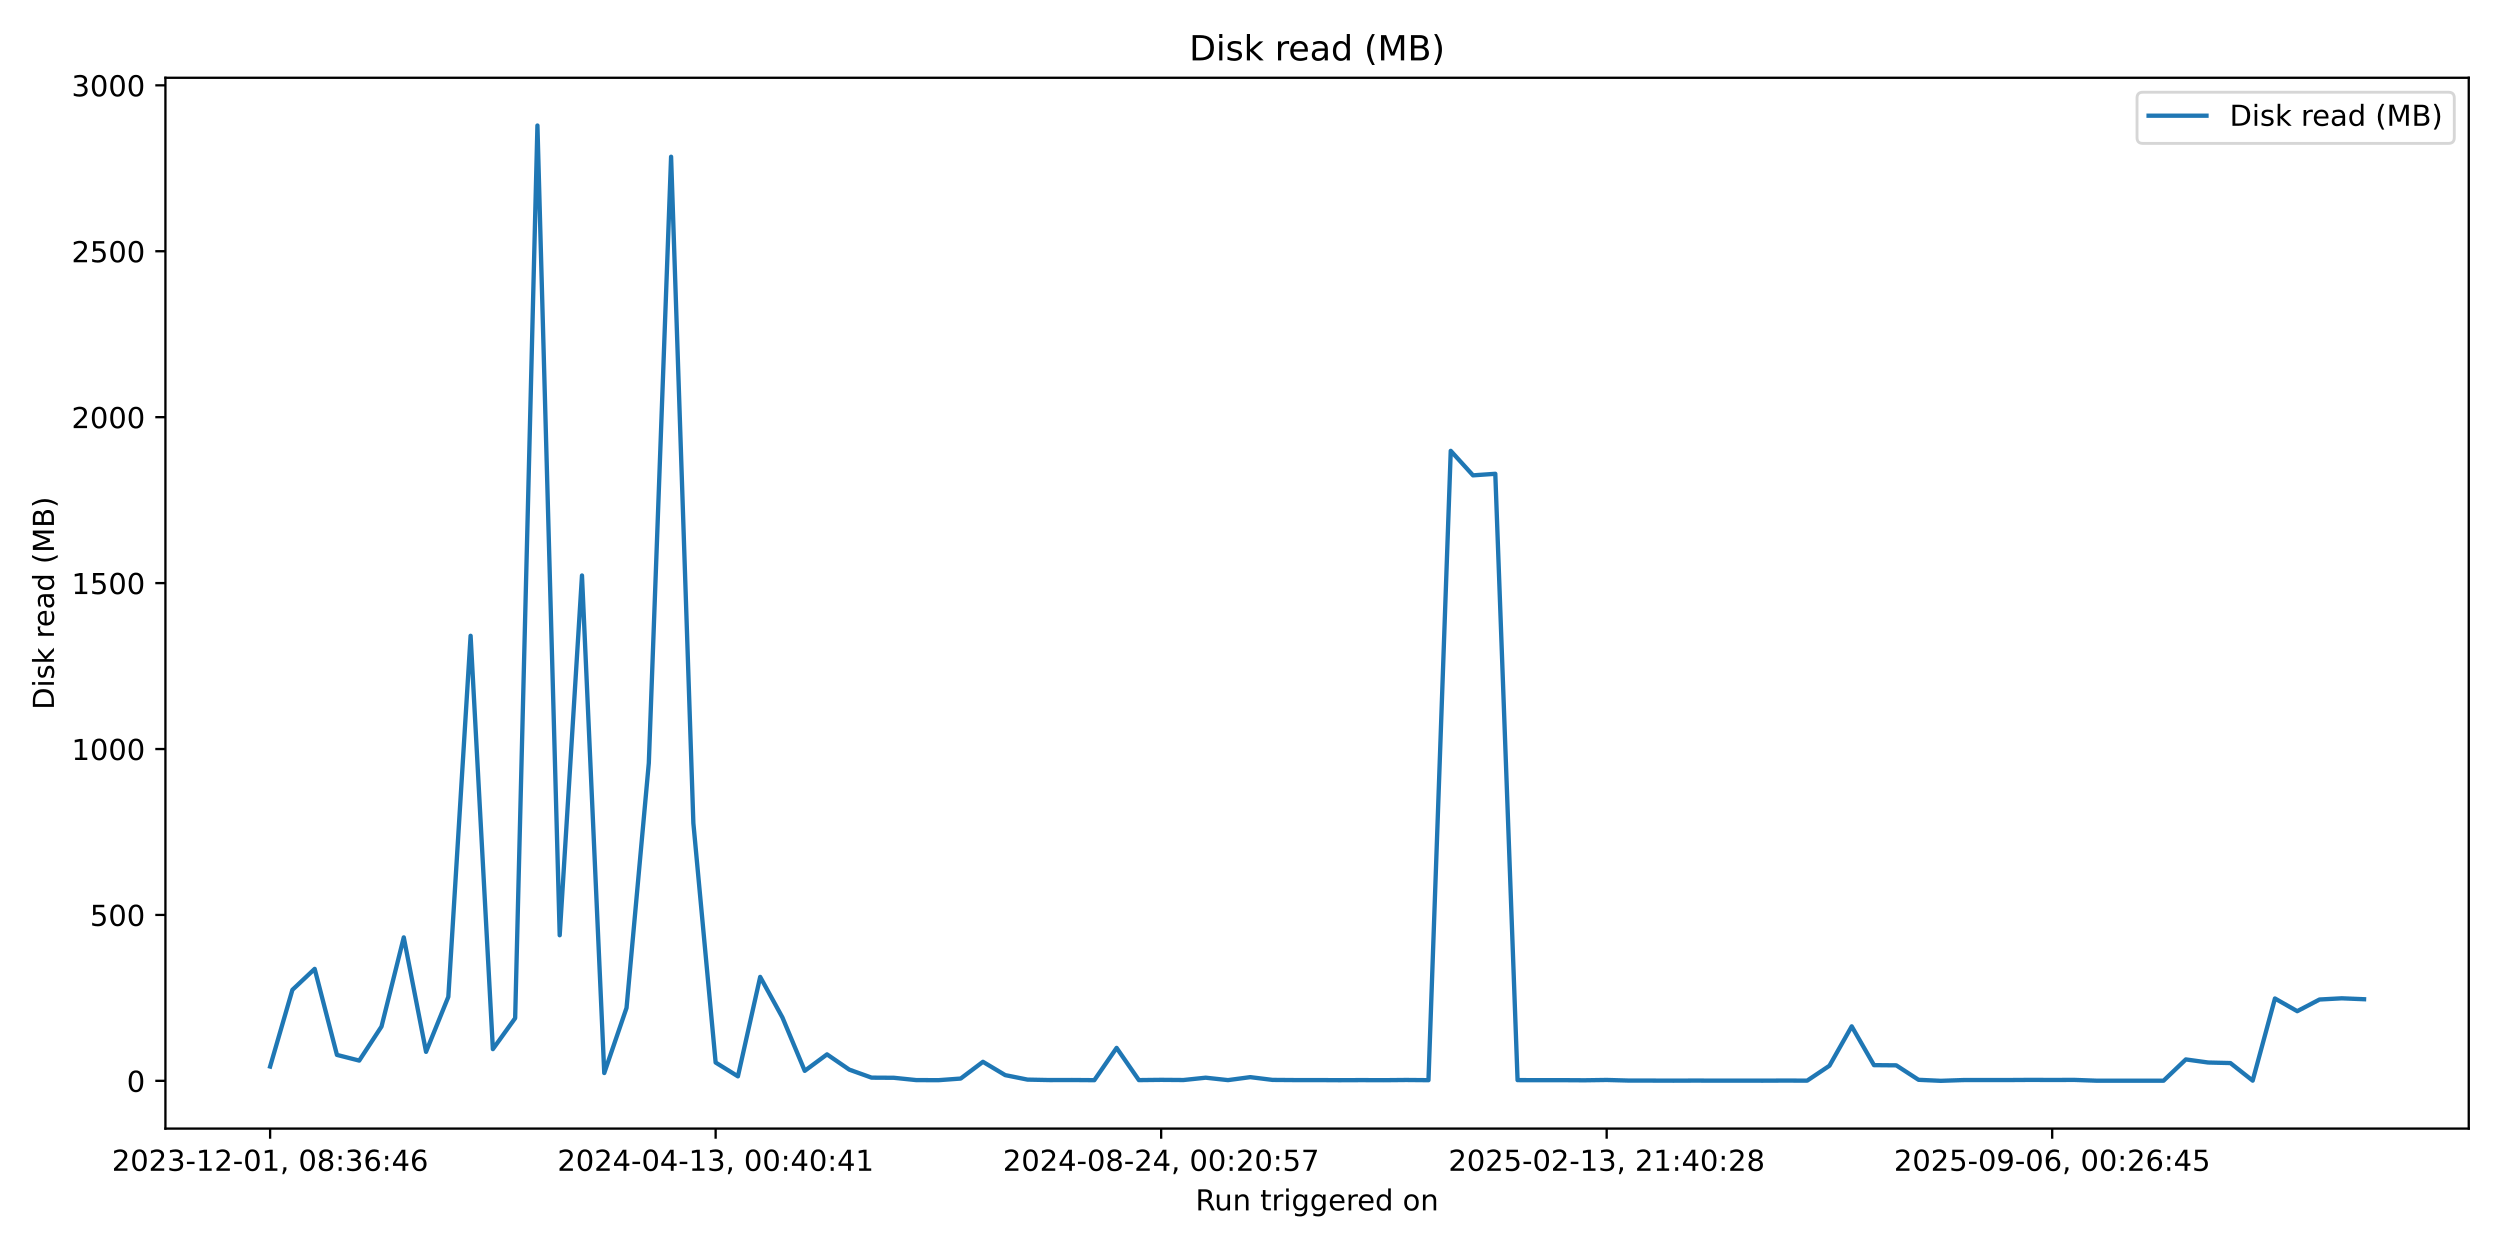
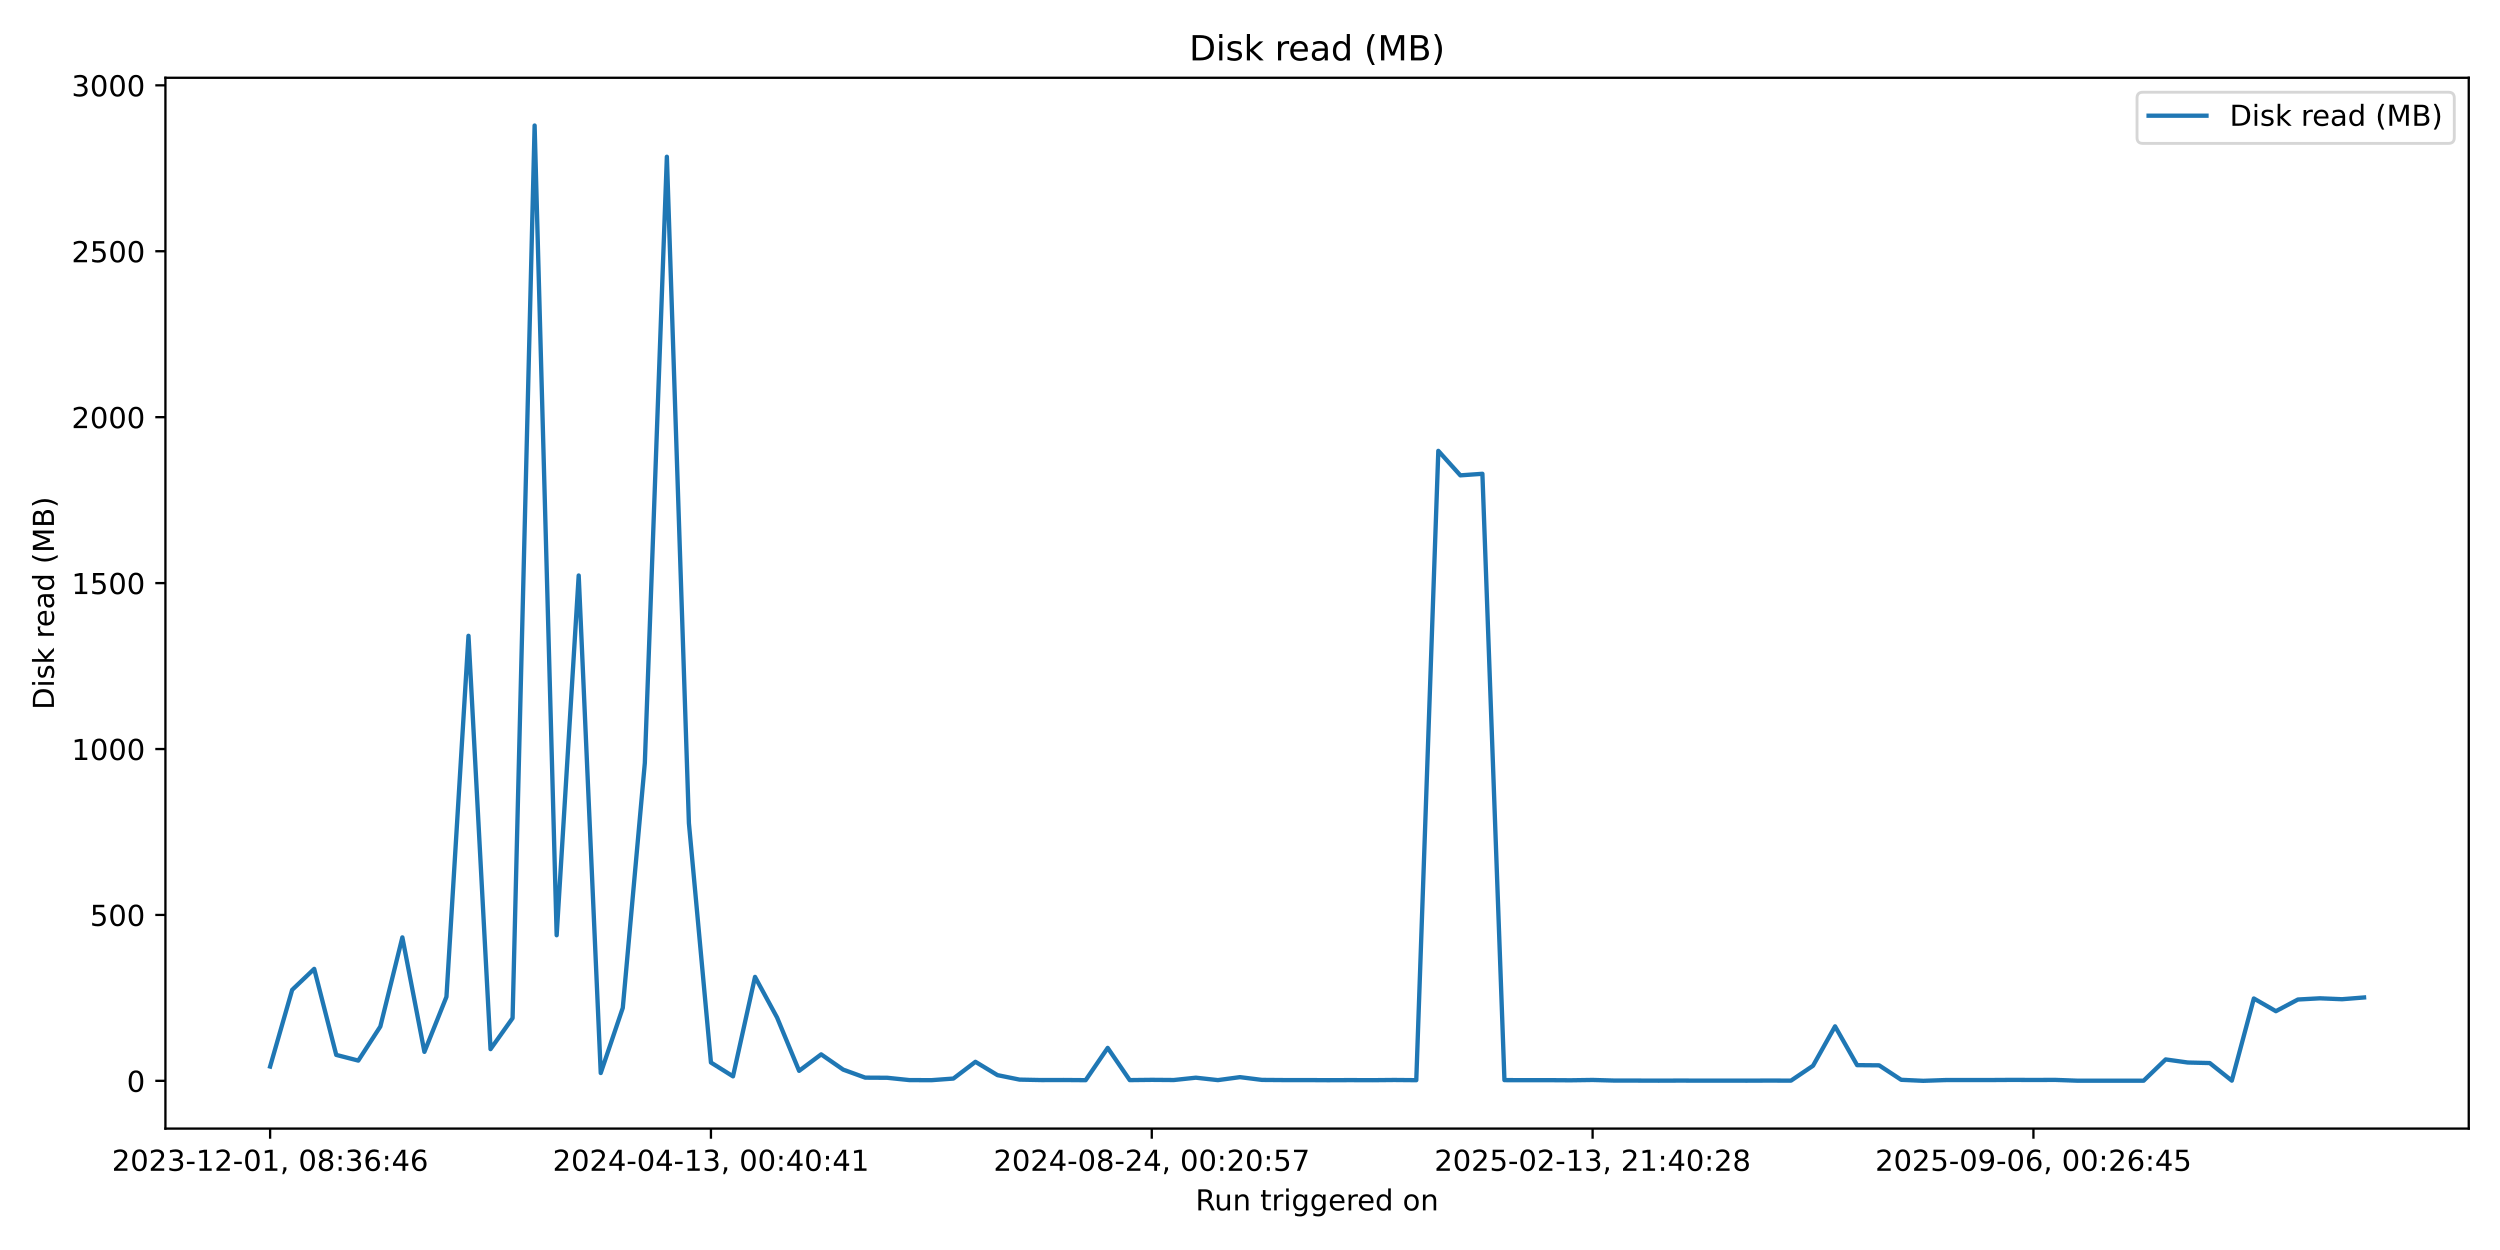
<svg xmlns="http://www.w3.org/2000/svg" xmlns:xlink="http://www.w3.org/1999/xlink" width="864pt" height="432pt" viewBox="0 0 864 432" version="1.1">
  <defs>
    <style type="text/css">*{stroke-linejoin: round; stroke-linecap: butt}</style>
  </defs>
  <g id="figure_1">
    <g id="patch_1">
      <path d="M 0 432  L 864 432  L 864 0  L 0 0  z " style="fill: #ffffff" />
    </g>
    <g id="axes_1">
      <g id="patch_2">
        <path d="M 57.17 390.04  L 853.2 390.04  L 853.2 26.88  L 57.17 26.88  z " style="fill: #ffffff" />
      </g>
      <g id="matplotlib.axis_1">
        <g id="xtick_1">
          <g id="line2d_1">
            <defs>
-               <path id="mbb37e08640" d="M 0 0  L 0 3.5  " style="stroke: #000000; stroke-width: 0.8" />
+               <path id="m552ee54460" d="M 0 0  L 0 3.5  " style="stroke: #000000; stroke-width: 0.8" />
            </defs>
            <g>
-               <use xlink:href="#mbb37e08640" x="93.353" y="390.04" style="stroke: #000000; stroke-width: 0.8" />
+               <use xlink:href="#m552ee54460" x="93.353" y="390.04" style="stroke: #000000; stroke-width: 0.8" />
            </g>
          </g>
          <g id="text_1">
            <g transform="translate(38.66099 404.6384) scale(0.1 -0.1)">
              <defs>
                <path id="DejaVuSans-32" d="M 1228 531  L 3431 531  L 3431 0  L 469 0  L 469 531  Q 828 903 1448 1529  Q 2069 2156 2228 2338  Q 2531 2678 2651 2914  Q 2772 3150 2772 3378  Q 2772 3750 2511 3984  Q 2250 4219 1831 4219  Q 1534 4219 1204 4116  Q 875 4013 500 3803  L 500 4441  Q 881 4594 1212 4672  Q 1544 4750 1819 4750  Q 2544 4750 2975 4387  Q 3406 4025 3406 3419  Q 3406 3131 3298 2873  Q 3191 2616 2906 2266  Q 2828 2175 2409 1742  Q 1991 1309 1228 531  z " transform="scale(0.015625)" />
                <path id="DejaVuSans-30" d="M 2034 4250  Q 1547 4250 1301 3770  Q 1056 3291 1056 2328  Q 1056 1369 1301 889  Q 1547 409 2034 409  Q 2525 409 2770 889  Q 3016 1369 3016 2328  Q 3016 3291 2770 3770  Q 2525 4250 2034 4250  z M 2034 4750  Q 2819 4750 3233 4129  Q 3647 3509 3647 2328  Q 3647 1150 3233 529  Q 2819 -91 2034 -91  Q 1250 -91 836 529  Q 422 1150 422 2328  Q 422 3509 836 4129  Q 1250 4750 2034 4750  z " transform="scale(0.015625)" />
                <path id="DejaVuSans-33" d="M 2597 2516  Q 3050 2419 3304 2112  Q 3559 1806 3559 1356  Q 3559 666 3084 287  Q 2609 -91 1734 -91  Q 1441 -91 1130 -33  Q 819 25 488 141  L 488 750  Q 750 597 1062 519  Q 1375 441 1716 441  Q 2309 441 2620 675  Q 2931 909 2931 1356  Q 2931 1769 2642 2001  Q 2353 2234 1838 2234  L 1294 2234  L 1294 2753  L 1863 2753  Q 2328 2753 2575 2939  Q 2822 3125 2822 3475  Q 2822 3834 2567 4026  Q 2313 4219 1838 4219  Q 1578 4219 1281 4162  Q 984 4106 628 3988  L 628 4550  Q 988 4650 1302 4700  Q 1616 4750 1894 4750  Q 2613 4750 3031 4423  Q 3450 4097 3450 3541  Q 3450 3153 3228 2886  Q 3006 2619 2597 2516  z " transform="scale(0.015625)" />
                <path id="DejaVuSans-2d" d="M 313 2009  L 1997 2009  L 1997 1497  L 313 1497  L 313 2009  z " transform="scale(0.015625)" />
                <path id="DejaVuSans-31" d="M 794 531  L 1825 531  L 1825 4091  L 703 3866  L 703 4441  L 1819 4666  L 2450 4666  L 2450 531  L 3481 531  L 3481 0  L 794 0  L 794 531  z " transform="scale(0.015625)" />
                <path id="DejaVuSans-2c" d="M 750 794  L 1409 794  L 1409 256  L 897 -744  L 494 -744  L 750 256  L 750 794  z " transform="scale(0.015625)" />
                <path id="DejaVuSans-20" transform="scale(0.015625)" />
                <path id="DejaVuSans-38" d="M 2034 2216  Q 1584 2216 1326 1975  Q 1069 1734 1069 1313  Q 1069 891 1326 650  Q 1584 409 2034 409  Q 2484 409 2743 651  Q 3003 894 3003 1313  Q 3003 1734 2745 1975  Q 2488 2216 2034 2216  z M 1403 2484  Q 997 2584 770 2862  Q 544 3141 544 3541  Q 544 4100 942 4425  Q 1341 4750 2034 4750  Q 2731 4750 3128 4425  Q 3525 4100 3525 3541  Q 3525 3141 3298 2862  Q 3072 2584 2669 2484  Q 3125 2378 3379 2068  Q 3634 1759 3634 1313  Q 3634 634 3220 271  Q 2806 -91 2034 -91  Q 1263 -91 848 271  Q 434 634 434 1313  Q 434 1759 690 2068  Q 947 2378 1403 2484  z M 1172 3481  Q 1172 3119 1398 2916  Q 1625 2713 2034 2713  Q 2441 2713 2670 2916  Q 2900 3119 2900 3481  Q 2900 3844 2670 4047  Q 2441 4250 2034 4250  Q 1625 4250 1398 4047  Q 1172 3844 1172 3481  z " transform="scale(0.015625)" />
                <path id="DejaVuSans-3a" d="M 750 794  L 1409 794  L 1409 0  L 750 0  L 750 794  z M 750 3309  L 1409 3309  L 1409 2516  L 750 2516  L 750 3309  z " transform="scale(0.015625)" />
                <path id="DejaVuSans-36" d="M 2113 2584  Q 1688 2584 1439 2293  Q 1191 2003 1191 1497  Q 1191 994 1439 701  Q 1688 409 2113 409  Q 2538 409 2786 701  Q 3034 994 3034 1497  Q 3034 2003 2786 2293  Q 2538 2584 2113 2584  z M 3366 4563  L 3366 3988  Q 3128 4100 2886 4159  Q 2644 4219 2406 4219  Q 1781 4219 1451 3797  Q 1122 3375 1075 2522  Q 1259 2794 1537 2939  Q 1816 3084 2150 3084  Q 2853 3084 3261 2657  Q 3669 2231 3669 1497  Q 3669 778 3244 343  Q 2819 -91 2113 -91  Q 1303 -91 875 529  Q 447 1150 447 2328  Q 447 3434 972 4092  Q 1497 4750 2381 4750  Q 2619 4750 2861 4703  Q 3103 4656 3366 4563  z " transform="scale(0.015625)" />
                <path id="DejaVuSans-34" d="M 2419 4116  L 825 1625  L 2419 1625  L 2419 4116  z M 2253 4666  L 3047 4666  L 3047 1625  L 3713 1625  L 3713 1100  L 3047 1100  L 3047 0  L 2419 0  L 2419 1100  L 313 1100  L 313 1709  L 2253 4666  z " transform="scale(0.015625)" />
              </defs>
              <use xlink:href="#DejaVuSans-32" />
              <use xlink:href="#DejaVuSans-30" transform="translate(63.62305 0)" />
              <use xlink:href="#DejaVuSans-32" transform="translate(127.2461 0)" />
              <use xlink:href="#DejaVuSans-33" transform="translate(190.8691 0)" />
              <use xlink:href="#DejaVuSans-2d" transform="translate(254.4922 0)" />
              <use xlink:href="#DejaVuSans-31" transform="translate(290.5762 0)" />
              <use xlink:href="#DejaVuSans-32" transform="translate(354.1992 0)" />
              <use xlink:href="#DejaVuSans-2d" transform="translate(417.8223 0)" />
              <use xlink:href="#DejaVuSans-30" transform="translate(453.9062 0)" />
              <use xlink:href="#DejaVuSans-31" transform="translate(517.5293 0)" />
              <use xlink:href="#DejaVuSans-2c" transform="translate(581.1523 0)" />
              <use xlink:href="#DejaVuSans-20" transform="translate(612.9395 0)" />
              <use xlink:href="#DejaVuSans-30" transform="translate(644.7266 0)" />
              <use xlink:href="#DejaVuSans-38" transform="translate(708.3496 0)" />
              <use xlink:href="#DejaVuSans-3a" transform="translate(771.9727 0)" />
              <use xlink:href="#DejaVuSans-33" transform="translate(805.6641 0)" />
              <use xlink:href="#DejaVuSans-36" transform="translate(869.2871 0)" />
              <use xlink:href="#DejaVuSans-3a" transform="translate(932.9102 0)" />
              <use xlink:href="#DejaVuSans-34" transform="translate(966.6016 0)" />
              <use xlink:href="#DejaVuSans-36" transform="translate(1030.225 0)" />
            </g>
          </g>
        </g>
        <g id="xtick_2">
          <g id="line2d_2">
            <g>
-               <use xlink:href="#mbb37e08640" x="247.324" y="390.04" style="stroke: #000000; stroke-width: 0.8" />
+               <use xlink:href="#m552ee54460" x="245.703" y="390.04" style="stroke: #000000; stroke-width: 0.8" />
            </g>
          </g>
          <g id="text_2">
-             <g transform="translate(192.632 404.6384) scale(0.1 -0.1)">
+             <g transform="translate(191.0112 404.6384) scale(0.1 -0.1)">
              <use xlink:href="#DejaVuSans-32" />
              <use xlink:href="#DejaVuSans-30" transform="translate(63.62305 0)" />
              <use xlink:href="#DejaVuSans-32" transform="translate(127.2461 0)" />
              <use xlink:href="#DejaVuSans-34" transform="translate(190.8691 0)" />
              <use xlink:href="#DejaVuSans-2d" transform="translate(254.4922 0)" />
              <use xlink:href="#DejaVuSans-30" transform="translate(290.5762 0)" />
              <use xlink:href="#DejaVuSans-34" transform="translate(354.1992 0)" />
              <use xlink:href="#DejaVuSans-2d" transform="translate(417.8223 0)" />
              <use xlink:href="#DejaVuSans-31" transform="translate(453.9062 0)" />
              <use xlink:href="#DejaVuSans-33" transform="translate(517.5293 0)" />
              <use xlink:href="#DejaVuSans-2c" transform="translate(581.1523 0)" />
              <use xlink:href="#DejaVuSans-20" transform="translate(612.9395 0)" />
              <use xlink:href="#DejaVuSans-30" transform="translate(644.7266 0)" />
              <use xlink:href="#DejaVuSans-30" transform="translate(708.3496 0)" />
              <use xlink:href="#DejaVuSans-3a" transform="translate(771.9727 0)" />
              <use xlink:href="#DejaVuSans-34" transform="translate(805.6641 0)" />
              <use xlink:href="#DejaVuSans-30" transform="translate(869.2871 0)" />
              <use xlink:href="#DejaVuSans-3a" transform="translate(932.9102 0)" />
              <use xlink:href="#DejaVuSans-34" transform="translate(966.6016 0)" />
              <use xlink:href="#DejaVuSans-31" transform="translate(1030.225 0)" />
            </g>
          </g>
        </g>
        <g id="xtick_3">
          <g id="line2d_3">
            <g>
-               <use xlink:href="#mbb37e08640" x="401.295" y="390.04" style="stroke: #000000; stroke-width: 0.8" />
+               <use xlink:href="#m552ee54460" x="398.054" y="390.04" style="stroke: #000000; stroke-width: 0.8" />
            </g>
          </g>
          <g id="text_3">
-             <g transform="translate(346.603 404.6384) scale(0.1 -0.1)">
+             <g transform="translate(343.3615 404.6384) scale(0.1 -0.1)">
              <defs>
                <path id="DejaVuSans-35" d="M 691 4666  L 3169 4666  L 3169 4134  L 1269 4134  L 1269 2991  Q 1406 3038 1543 3061  Q 1681 3084 1819 3084  Q 2600 3084 3056 2656  Q 3513 2228 3513 1497  Q 3513 744 3044 326  Q 2575 -91 1722 -91  Q 1428 -91 1123 -41  Q 819 9 494 109  L 494 744  Q 775 591 1075 516  Q 1375 441 1709 441  Q 2250 441 2565 725  Q 2881 1009 2881 1497  Q 2881 1984 2565 2268  Q 2250 2553 1709 2553  Q 1456 2553 1204 2497  Q 953 2441 691 2322  L 691 4666  z " transform="scale(0.015625)" />
                <path id="DejaVuSans-37" d="M 525 4666  L 3525 4666  L 3525 4397  L 1831 0  L 1172 0  L 2766 4134  L 525 4134  L 525 4666  z " transform="scale(0.015625)" />
              </defs>
              <use xlink:href="#DejaVuSans-32" />
              <use xlink:href="#DejaVuSans-30" transform="translate(63.62305 0)" />
              <use xlink:href="#DejaVuSans-32" transform="translate(127.2461 0)" />
              <use xlink:href="#DejaVuSans-34" transform="translate(190.8691 0)" />
              <use xlink:href="#DejaVuSans-2d" transform="translate(254.4922 0)" />
              <use xlink:href="#DejaVuSans-30" transform="translate(290.5762 0)" />
              <use xlink:href="#DejaVuSans-38" transform="translate(354.1992 0)" />
              <use xlink:href="#DejaVuSans-2d" transform="translate(417.8223 0)" />
              <use xlink:href="#DejaVuSans-32" transform="translate(453.9062 0)" />
              <use xlink:href="#DejaVuSans-34" transform="translate(517.5293 0)" />
              <use xlink:href="#DejaVuSans-2c" transform="translate(581.1523 0)" />
              <use xlink:href="#DejaVuSans-20" transform="translate(612.9395 0)" />
              <use xlink:href="#DejaVuSans-30" transform="translate(644.7266 0)" />
              <use xlink:href="#DejaVuSans-30" transform="translate(708.3496 0)" />
              <use xlink:href="#DejaVuSans-3a" transform="translate(771.9727 0)" />
              <use xlink:href="#DejaVuSans-32" transform="translate(805.6641 0)" />
              <use xlink:href="#DejaVuSans-30" transform="translate(869.2871 0)" />
              <use xlink:href="#DejaVuSans-3a" transform="translate(932.9102 0)" />
              <use xlink:href="#DejaVuSans-35" transform="translate(966.6016 0)" />
              <use xlink:href="#DejaVuSans-37" transform="translate(1030.225 0)" />
            </g>
          </g>
        </g>
        <g id="xtick_4">
          <g id="line2d_4">
            <g>
-               <use xlink:href="#mbb37e08640" x="555.266" y="390.04" style="stroke: #000000; stroke-width: 0.8" />
+               <use xlink:href="#m552ee54460" x="550.404" y="390.04" style="stroke: #000000; stroke-width: 0.8" />
            </g>
          </g>
          <g id="text_4">
-             <g transform="translate(500.574 404.6384) scale(0.1 -0.1)">
+             <g transform="translate(495.7117 404.6384) scale(0.1 -0.1)">
              <use xlink:href="#DejaVuSans-32" />
              <use xlink:href="#DejaVuSans-30" transform="translate(63.62305 0)" />
              <use xlink:href="#DejaVuSans-32" transform="translate(127.2461 0)" />
              <use xlink:href="#DejaVuSans-35" transform="translate(190.8691 0)" />
              <use xlink:href="#DejaVuSans-2d" transform="translate(254.4922 0)" />
              <use xlink:href="#DejaVuSans-30" transform="translate(290.5762 0)" />
              <use xlink:href="#DejaVuSans-32" transform="translate(354.1992 0)" />
              <use xlink:href="#DejaVuSans-2d" transform="translate(417.8223 0)" />
              <use xlink:href="#DejaVuSans-31" transform="translate(453.9062 0)" />
              <use xlink:href="#DejaVuSans-33" transform="translate(517.5293 0)" />
              <use xlink:href="#DejaVuSans-2c" transform="translate(581.1523 0)" />
              <use xlink:href="#DejaVuSans-20" transform="translate(612.9395 0)" />
              <use xlink:href="#DejaVuSans-32" transform="translate(644.7266 0)" />
              <use xlink:href="#DejaVuSans-31" transform="translate(708.3496 0)" />
              <use xlink:href="#DejaVuSans-3a" transform="translate(771.9727 0)" />
              <use xlink:href="#DejaVuSans-34" transform="translate(805.6641 0)" />
              <use xlink:href="#DejaVuSans-30" transform="translate(869.2871 0)" />
              <use xlink:href="#DejaVuSans-3a" transform="translate(932.9102 0)" />
              <use xlink:href="#DejaVuSans-32" transform="translate(966.6016 0)" />
              <use xlink:href="#DejaVuSans-38" transform="translate(1030.225 0)" />
            </g>
          </g>
        </g>
        <g id="xtick_5">
          <g id="line2d_5">
            <g>
-               <use xlink:href="#mbb37e08640" x="709.237" y="390.04" style="stroke: #000000; stroke-width: 0.8" />
+               <use xlink:href="#m552ee54460" x="702.754" y="390.04" style="stroke: #000000; stroke-width: 0.8" />
            </g>
          </g>
          <g id="text_5">
-             <g transform="translate(654.5449 404.6384) scale(0.1 -0.1)">
+             <g transform="translate(648.062 404.6384) scale(0.1 -0.1)">
              <defs>
                <path id="DejaVuSans-39" d="M 703 97  L 703 672  Q 941 559 1184 500  Q 1428 441 1663 441  Q 2288 441 2617 861  Q 2947 1281 2994 2138  Q 2813 1869 2534 1725  Q 2256 1581 1919 1581  Q 1219 1581 811 2004  Q 403 2428 403 3163  Q 403 3881 828 4315  Q 1253 4750 1959 4750  Q 2769 4750 3195 4129  Q 3622 3509 3622 2328  Q 3622 1225 3098 567  Q 2575 -91 1691 -91  Q 1453 -91 1209 -44  Q 966 3 703 97  z M 1959 2075  Q 2384 2075 2632 2365  Q 2881 2656 2881 3163  Q 2881 3666 2632 3958  Q 2384 4250 1959 4250  Q 1534 4250 1286 3958  Q 1038 3666 1038 3163  Q 1038 2656 1286 2365  Q 1534 2075 1959 2075  z " transform="scale(0.015625)" />
              </defs>
              <use xlink:href="#DejaVuSans-32" />
              <use xlink:href="#DejaVuSans-30" transform="translate(63.62305 0)" />
              <use xlink:href="#DejaVuSans-32" transform="translate(127.2461 0)" />
              <use xlink:href="#DejaVuSans-35" transform="translate(190.8691 0)" />
              <use xlink:href="#DejaVuSans-2d" transform="translate(254.4922 0)" />
              <use xlink:href="#DejaVuSans-30" transform="translate(290.5762 0)" />
              <use xlink:href="#DejaVuSans-39" transform="translate(354.1992 0)" />
              <use xlink:href="#DejaVuSans-2d" transform="translate(417.8223 0)" />
              <use xlink:href="#DejaVuSans-30" transform="translate(453.9062 0)" />
              <use xlink:href="#DejaVuSans-36" transform="translate(517.5293 0)" />
              <use xlink:href="#DejaVuSans-2c" transform="translate(581.1523 0)" />
              <use xlink:href="#DejaVuSans-20" transform="translate(612.9395 0)" />
              <use xlink:href="#DejaVuSans-30" transform="translate(644.7266 0)" />
              <use xlink:href="#DejaVuSans-30" transform="translate(708.3496 0)" />
              <use xlink:href="#DejaVuSans-3a" transform="translate(771.9727 0)" />
              <use xlink:href="#DejaVuSans-32" transform="translate(805.6641 0)" />
              <use xlink:href="#DejaVuSans-36" transform="translate(869.2871 0)" />
              <use xlink:href="#DejaVuSans-3a" transform="translate(932.9102 0)" />
              <use xlink:href="#DejaVuSans-34" transform="translate(966.6016 0)" />
              <use xlink:href="#DejaVuSans-35" transform="translate(1030.225 0)" />
            </g>
          </g>
        </g>
        <g id="text_6">
          <g transform="translate(413.1686 418.3166) scale(0.1 -0.1)">
            <defs>
              <path id="DejaVuSans-52" d="M 2841 2188  Q 3044 2119 3236 1894  Q 3428 1669 3622 1275  L 4263 0  L 3584 0  L 2988 1197  Q 2756 1666 2539 1819  Q 2322 1972 1947 1972  L 1259 1972  L 1259 0  L 628 0  L 628 4666  L 2053 4666  Q 2853 4666 3247 4331  Q 3641 3997 3641 3322  Q 3641 2881 3436 2590  Q 3231 2300 2841 2188  z M 1259 4147  L 1259 2491  L 2053 2491  Q 2509 2491 2742 2702  Q 2975 2913 2975 3322  Q 2975 3731 2742 3939  Q 2509 4147 2053 4147  L 1259 4147  z " transform="scale(0.015625)" />
              <path id="DejaVuSans-75" d="M 544 1381  L 544 3500  L 1119 3500  L 1119 1403  Q 1119 906 1312 657  Q 1506 409 1894 409  Q 2359 409 2629 706  Q 2900 1003 2900 1516  L 2900 3500  L 3475 3500  L 3475 0  L 2900 0  L 2900 538  Q 2691 219 2414 64  Q 2138 -91 1772 -91  Q 1169 -91 856 284  Q 544 659 544 1381  z M 1991 3584  L 1991 3584  z " transform="scale(0.015625)" />
              <path id="DejaVuSans-6e" d="M 3513 2113  L 3513 0  L 2938 0  L 2938 2094  Q 2938 2591 2744 2837  Q 2550 3084 2163 3084  Q 1697 3084 1428 2787  Q 1159 2491 1159 1978  L 1159 0  L 581 0  L 581 3500  L 1159 3500  L 1159 2956  Q 1366 3272 1645 3428  Q 1925 3584 2291 3584  Q 2894 3584 3203 3211  Q 3513 2838 3513 2113  z " transform="scale(0.015625)" />
              <path id="DejaVuSans-74" d="M 1172 4494  L 1172 3500  L 2356 3500  L 2356 3053  L 1172 3053  L 1172 1153  Q 1172 725 1289 603  Q 1406 481 1766 481  L 2356 481  L 2356 0  L 1766 0  Q 1100 0 847 248  Q 594 497 594 1153  L 594 3053  L 172 3053  L 172 3500  L 594 3500  L 594 4494  L 1172 4494  z " transform="scale(0.015625)" />
              <path id="DejaVuSans-72" d="M 2631 2963  Q 2534 3019 2420 3045  Q 2306 3072 2169 3072  Q 1681 3072 1420 2755  Q 1159 2438 1159 1844  L 1159 0  L 581 0  L 581 3500  L 1159 3500  L 1159 2956  Q 1341 3275 1631 3429  Q 1922 3584 2338 3584  Q 2397 3584 2469 3576  Q 2541 3569 2628 3553  L 2631 2963  z " transform="scale(0.015625)" />
              <path id="DejaVuSans-69" d="M 603 3500  L 1178 3500  L 1178 0  L 603 0  L 603 3500  z M 603 4863  L 1178 4863  L 1178 4134  L 603 4134  L 603 4863  z " transform="scale(0.015625)" />
              <path id="DejaVuSans-67" d="M 2906 1791  Q 2906 2416 2648 2759  Q 2391 3103 1925 3103  Q 1463 3103 1205 2759  Q 947 2416 947 1791  Q 947 1169 1205 825  Q 1463 481 1925 481  Q 2391 481 2648 825  Q 2906 1169 2906 1791  z M 3481 434  Q 3481 -459 3084 -895  Q 2688 -1331 1869 -1331  Q 1566 -1331 1297 -1286  Q 1028 -1241 775 -1147  L 775 -588  Q 1028 -725 1275 -790  Q 1522 -856 1778 -856  Q 2344 -856 2625 -561  Q 2906 -266 2906 331  L 2906 616  Q 2728 306 2450 153  Q 2172 0 1784 0  Q 1141 0 747 490  Q 353 981 353 1791  Q 353 2603 747 3093  Q 1141 3584 1784 3584  Q 2172 3584 2450 3431  Q 2728 3278 2906 2969  L 2906 3500  L 3481 3500  L 3481 434  z " transform="scale(0.015625)" />
              <path id="DejaVuSans-65" d="M 3597 1894  L 3597 1613  L 953 1613  Q 991 1019 1311 708  Q 1631 397 2203 397  Q 2534 397 2845 478  Q 3156 559 3463 722  L 3463 178  Q 3153 47 2828 -22  Q 2503 -91 2169 -91  Q 1331 -91 842 396  Q 353 884 353 1716  Q 353 2575 817 3079  Q 1281 3584 2069 3584  Q 2775 3584 3186 3129  Q 3597 2675 3597 1894  z M 3022 2063  Q 3016 2534 2758 2815  Q 2500 3097 2075 3097  Q 1594 3097 1305 2825  Q 1016 2553 972 2059  L 3022 2063  z " transform="scale(0.015625)" />
              <path id="DejaVuSans-64" d="M 2906 2969  L 2906 4863  L 3481 4863  L 3481 0  L 2906 0  L 2906 525  Q 2725 213 2448 61  Q 2172 -91 1784 -91  Q 1150 -91 751 415  Q 353 922 353 1747  Q 353 2572 751 3078  Q 1150 3584 1784 3584  Q 2172 3584 2448 3432  Q 2725 3281 2906 2969  z M 947 1747  Q 947 1113 1208 752  Q 1469 391 1925 391  Q 2381 391 2643 752  Q 2906 1113 2906 1747  Q 2906 2381 2643 2742  Q 2381 3103 1925 3103  Q 1469 3103 1208 2742  Q 947 2381 947 1747  z " transform="scale(0.015625)" />
              <path id="DejaVuSans-6f" d="M 1959 3097  Q 1497 3097 1228 2736  Q 959 2375 959 1747  Q 959 1119 1226 758  Q 1494 397 1959 397  Q 2419 397 2687 759  Q 2956 1122 2956 1747  Q 2956 2369 2687 2733  Q 2419 3097 1959 3097  z M 1959 3584  Q 2709 3584 3137 3096  Q 3566 2609 3566 1747  Q 3566 888 3137 398  Q 2709 -91 1959 -91  Q 1206 -91 779 398  Q 353 888 353 1747  Q 353 2609 779 3096  Q 1206 3584 1959 3584  z " transform="scale(0.015625)" />
            </defs>
            <use xlink:href="#DejaVuSans-52" />
            <use xlink:href="#DejaVuSans-75" transform="translate(64.98242 0)" />
            <use xlink:href="#DejaVuSans-6e" transform="translate(128.3613 0)" />
            <use xlink:href="#DejaVuSans-20" transform="translate(191.7402 0)" />
            <use xlink:href="#DejaVuSans-74" transform="translate(223.5273 0)" />
            <use xlink:href="#DejaVuSans-72" transform="translate(262.7363 0)" />
            <use xlink:href="#DejaVuSans-69" transform="translate(303.8496 0)" />
            <use xlink:href="#DejaVuSans-67" transform="translate(331.6328 0)" />
            <use xlink:href="#DejaVuSans-67" transform="translate(395.1094 0)" />
            <use xlink:href="#DejaVuSans-65" transform="translate(458.5859 0)" />
            <use xlink:href="#DejaVuSans-72" transform="translate(520.1094 0)" />
            <use xlink:href="#DejaVuSans-65" transform="translate(558.9727 0)" />
            <use xlink:href="#DejaVuSans-64" transform="translate(620.4961 0)" />
            <use xlink:href="#DejaVuSans-20" transform="translate(683.9727 0)" />
            <use xlink:href="#DejaVuSans-6f" transform="translate(715.7598 0)" />
            <use xlink:href="#DejaVuSans-6e" transform="translate(776.9414 0)" />
          </g>
        </g>
      </g>
      <g id="matplotlib.axis_2">
        <g id="ytick_1">
          <g id="line2d_6">
            <defs>
-               <path id="ma9ed2f0573" d="M 0 0  L -3.5 0  " style="stroke: #000000; stroke-width: 0.8" />
+               <path id="m35c05792ae" d="M 0 0  L -3.5 0  " style="stroke: #000000; stroke-width: 0.8" />
            </defs>
            <g>
-               <use xlink:href="#ma9ed2f0573" x="57.17" y="373.543" style="stroke: #000000; stroke-width: 0.8" />
+               <use xlink:href="#m35c05792ae" x="57.17" y="373.543" style="stroke: #000000; stroke-width: 0.8" />
            </g>
          </g>
          <g id="text_7">
            <g transform="translate(43.8075 377.3423) scale(0.1 -0.1)">
              <use xlink:href="#DejaVuSans-30" />
            </g>
          </g>
        </g>
        <g id="ytick_2">
          <g id="line2d_7">
            <g>
-               <use xlink:href="#ma9ed2f0573" x="57.17" y="316.201" style="stroke: #000000; stroke-width: 0.8" />
+               <use xlink:href="#m35c05792ae" x="57.17" y="316.201" style="stroke: #000000; stroke-width: 0.8" />
            </g>
          </g>
          <g id="text_8">
            <g transform="translate(31.0825 319.9998) scale(0.1 -0.1)">
              <use xlink:href="#DejaVuSans-35" />
              <use xlink:href="#DejaVuSans-30" transform="translate(63.62305 0)" />
              <use xlink:href="#DejaVuSans-30" transform="translate(127.2461 0)" />
            </g>
          </g>
        </g>
        <g id="ytick_3">
          <g id="line2d_8">
            <g>
-               <use xlink:href="#ma9ed2f0573" x="57.17" y="258.858" style="stroke: #000000; stroke-width: 0.8" />
+               <use xlink:href="#m35c05792ae" x="57.17" y="258.858" style="stroke: #000000; stroke-width: 0.8" />
            </g>
          </g>
          <g id="text_9">
            <g transform="translate(24.72 262.6573) scale(0.1 -0.1)">
              <use xlink:href="#DejaVuSans-31" />
              <use xlink:href="#DejaVuSans-30" transform="translate(63.62305 0)" />
              <use xlink:href="#DejaVuSans-30" transform="translate(127.2461 0)" />
              <use xlink:href="#DejaVuSans-30" transform="translate(190.8691 0)" />
            </g>
          </g>
        </g>
        <g id="ytick_4">
          <g id="line2d_9">
            <g>
-               <use xlink:href="#ma9ed2f0573" x="57.17" y="201.516" style="stroke: #000000; stroke-width: 0.8" />
+               <use xlink:href="#m35c05792ae" x="57.17" y="201.516" style="stroke: #000000; stroke-width: 0.8" />
            </g>
          </g>
          <g id="text_10">
            <g transform="translate(24.72 205.3148) scale(0.1 -0.1)">
              <use xlink:href="#DejaVuSans-31" />
              <use xlink:href="#DejaVuSans-35" transform="translate(63.62305 0)" />
              <use xlink:href="#DejaVuSans-30" transform="translate(127.2461 0)" />
              <use xlink:href="#DejaVuSans-30" transform="translate(190.8691 0)" />
            </g>
          </g>
        </g>
        <g id="ytick_5">
          <g id="line2d_10">
            <g>
-               <use xlink:href="#ma9ed2f0573" x="57.17" y="144.173" style="stroke: #000000; stroke-width: 0.8" />
+               <use xlink:href="#m35c05792ae" x="57.17" y="144.173" style="stroke: #000000; stroke-width: 0.8" />
            </g>
          </g>
          <g id="text_11">
            <g transform="translate(24.72 147.9723) scale(0.1 -0.1)">
              <use xlink:href="#DejaVuSans-32" />
              <use xlink:href="#DejaVuSans-30" transform="translate(63.62305 0)" />
              <use xlink:href="#DejaVuSans-30" transform="translate(127.2461 0)" />
              <use xlink:href="#DejaVuSans-30" transform="translate(190.8691 0)" />
            </g>
          </g>
        </g>
        <g id="ytick_6">
          <g id="line2d_11">
            <g>
-               <use xlink:href="#ma9ed2f0573" x="57.17" y="86.831" style="stroke: #000000; stroke-width: 0.8" />
+               <use xlink:href="#m35c05792ae" x="57.17" y="86.831" style="stroke: #000000; stroke-width: 0.8" />
            </g>
          </g>
          <g id="text_12">
            <g transform="translate(24.72 90.62985) scale(0.1 -0.1)">
              <use xlink:href="#DejaVuSans-32" />
              <use xlink:href="#DejaVuSans-35" transform="translate(63.62305 0)" />
              <use xlink:href="#DejaVuSans-30" transform="translate(127.2461 0)" />
              <use xlink:href="#DejaVuSans-30" transform="translate(190.8691 0)" />
            </g>
          </g>
        </g>
        <g id="ytick_7">
          <g id="line2d_12">
            <g>
-               <use xlink:href="#ma9ed2f0573" x="57.17" y="29.488" style="stroke: #000000; stroke-width: 0.8" />
+               <use xlink:href="#m35c05792ae" x="57.17" y="29.488" style="stroke: #000000; stroke-width: 0.8" />
            </g>
          </g>
          <g id="text_13">
            <g transform="translate(24.72 33.28736) scale(0.1 -0.1)">
              <use xlink:href="#DejaVuSans-33" />
              <use xlink:href="#DejaVuSans-30" transform="translate(63.62305 0)" />
              <use xlink:href="#DejaVuSans-30" transform="translate(127.2461 0)" />
              <use xlink:href="#DejaVuSans-30" transform="translate(190.8691 0)" />
            </g>
          </g>
        </g>
        <g id="text_14">
          <g transform="translate(18.64031 245.2811) rotate(-90) scale(0.1 -0.1)">
            <defs>
              <path id="DejaVuSans-44" d="M 1259 4147  L 1259 519  L 2022 519  Q 2988 519 3436 956  Q 3884 1394 3884 2338  Q 3884 3275 3436 3711  Q 2988 4147 2022 4147  L 1259 4147  z M 628 4666  L 1925 4666  Q 3281 4666 3915 4102  Q 4550 3538 4550 2338  Q 4550 1131 3912 565  Q 3275 0 1925 0  L 628 0  L 628 4666  z " transform="scale(0.015625)" />
              <path id="DejaVuSans-73" d="M 2834 3397  L 2834 2853  Q 2591 2978 2328 3040  Q 2066 3103 1784 3103  Q 1356 3103 1142 2972  Q 928 2841 928 2578  Q 928 2378 1081 2264  Q 1234 2150 1697 2047  L 1894 2003  Q 2506 1872 2764 1633  Q 3022 1394 3022 966  Q 3022 478 2636 193  Q 2250 -91 1575 -91  Q 1294 -91 989 -36  Q 684 19 347 128  L 347 722  Q 666 556 975 473  Q 1284 391 1588 391  Q 1994 391 2212 530  Q 2431 669 2431 922  Q 2431 1156 2273 1281  Q 2116 1406 1581 1522  L 1381 1569  Q 847 1681 609 1914  Q 372 2147 372 2553  Q 372 3047 722 3315  Q 1072 3584 1716 3584  Q 2034 3584 2315 3537  Q 2597 3491 2834 3397  z " transform="scale(0.015625)" />
              <path id="DejaVuSans-6b" d="M 581 4863  L 1159 4863  L 1159 1991  L 2875 3500  L 3609 3500  L 1753 1863  L 3688 0  L 2938 0  L 1159 1709  L 1159 0  L 581 0  L 581 4863  z " transform="scale(0.015625)" />
              <path id="DejaVuSans-61" d="M 2194 1759  Q 1497 1759 1228 1600  Q 959 1441 959 1056  Q 959 750 1161 570  Q 1363 391 1709 391  Q 2188 391 2477 730  Q 2766 1069 2766 1631  L 2766 1759  L 2194 1759  z M 3341 1997  L 3341 0  L 2766 0  L 2766 531  Q 2569 213 2275 61  Q 1981 -91 1556 -91  Q 1019 -91 701 211  Q 384 513 384 1019  Q 384 1609 779 1909  Q 1175 2209 1959 2209  L 2766 2209  L 2766 2266  Q 2766 2663 2505 2880  Q 2244 3097 1772 3097  Q 1472 3097 1187 3025  Q 903 2953 641 2809  L 641 3341  Q 956 3463 1253 3523  Q 1550 3584 1831 3584  Q 2591 3584 2966 3190  Q 3341 2797 3341 1997  z " transform="scale(0.015625)" />
              <path id="DejaVuSans-28" d="M 1984 4856  Q 1566 4138 1362 3434  Q 1159 2731 1159 2009  Q 1159 1288 1364 580  Q 1569 -128 1984 -844  L 1484 -844  Q 1016 -109 783 600  Q 550 1309 550 2009  Q 550 2706 781 3412  Q 1013 4119 1484 4856  L 1984 4856  z " transform="scale(0.015625)" />
              <path id="DejaVuSans-4d" d="M 628 4666  L 1569 4666  L 2759 1491  L 3956 4666  L 4897 4666  L 4897 0  L 4281 0  L 4281 4097  L 3078 897  L 2444 897  L 1241 4097  L 1241 0  L 628 0  L 628 4666  z " transform="scale(0.015625)" />
              <path id="DejaVuSans-42" d="M 1259 2228  L 1259 519  L 2272 519  Q 2781 519 3026 730  Q 3272 941 3272 1375  Q 3272 1813 3026 2020  Q 2781 2228 2272 2228  L 1259 2228  z M 1259 4147  L 1259 2741  L 2194 2741  Q 2656 2741 2882 2914  Q 3109 3088 3109 3444  Q 3109 3797 2882 3972  Q 2656 4147 2194 4147  L 1259 4147  z M 628 4666  L 2241 4666  Q 2963 4666 3353 4366  Q 3744 4066 3744 3513  Q 3744 3084 3544 2831  Q 3344 2578 2956 2516  Q 3422 2416 3680 2098  Q 3938 1781 3938 1306  Q 3938 681 3513 340  Q 3088 0 2303 0  L 628 0  L 628 4666  z " transform="scale(0.015625)" />
              <path id="DejaVuSans-29" d="M 513 4856  L 1013 4856  Q 1481 4119 1714 3412  Q 1947 2706 1947 2009  Q 1947 1309 1714 600  Q 1481 -109 1013 -844  L 513 -844  Q 928 -128 1133 580  Q 1338 1288 1338 2009  Q 1338 2731 1133 3434  Q 928 4138 513 4856  z " transform="scale(0.015625)" />
            </defs>
            <use xlink:href="#DejaVuSans-44" />
            <use xlink:href="#DejaVuSans-69" transform="translate(77.00195 0)" />
            <use xlink:href="#DejaVuSans-73" transform="translate(104.7852 0)" />
            <use xlink:href="#DejaVuSans-6b" transform="translate(156.8848 0)" />
            <use xlink:href="#DejaVuSans-20" transform="translate(214.7949 0)" />
            <use xlink:href="#DejaVuSans-72" transform="translate(246.582 0)" />
            <use xlink:href="#DejaVuSans-65" transform="translate(285.4453 0)" />
            <use xlink:href="#DejaVuSans-61" transform="translate(346.9688 0)" />
            <use xlink:href="#DejaVuSans-64" transform="translate(408.248 0)" />
            <use xlink:href="#DejaVuSans-20" transform="translate(471.7246 0)" />
            <use xlink:href="#DejaVuSans-28" transform="translate(503.5117 0)" />
            <use xlink:href="#DejaVuSans-4d" transform="translate(542.5254 0)" />
            <use xlink:href="#DejaVuSans-42" transform="translate(628.8047 0)" />
            <use xlink:href="#DejaVuSans-29" transform="translate(697.4082 0)" />
          </g>
        </g>
      </g>
      <g id="line2d_13">
-         <path d="M 93.353 368.596  L 101.052 342.091  L 108.75 334.848  L 116.449 364.574  L 124.147 366.537  L 131.846 354.768  L 139.544 323.963  L 147.243 363.515  L 154.942 344.497  L 162.64 219.738  L 170.339 362.573  L 178.037 351.874  L 185.736 43.387  L 193.434 323.213  L 201.133 198.897  L 208.831 370.832  L 216.53 348.321  L 224.229 263.707  L 231.927 54.175  L 239.626 284.479  L 247.324 367.208  L 255.023 371.985  L 262.721 337.622  L 270.42 351.666  L 278.118 370.079  L 285.817 364.39  L 293.515 369.667  L 301.214 372.433  L 308.913 372.482  L 316.611 373.277  L 324.31 373.313  L 332.008 372.748  L 339.707 366.962  L 347.405 371.564  L 355.104 373.112  L 362.802 373.272  L 370.501 373.25  L 378.2 373.309  L 385.898 362.159  L 393.597 373.285  L 401.295 373.195  L 408.994 373.258  L 416.692 372.45  L 424.391 373.288  L 432.089 372.261  L 439.788 373.216  L 447.486 373.276  L 455.185 373.273  L 462.884 373.318  L 470.582 373.287  L 478.281 373.315  L 485.979 373.241  L 493.678 373.31  L 501.376 155.82  L 509.075 164.281  L 516.773 163.743  L 524.472 373.291  L 532.17 373.303  L 539.869 373.302  L 547.568 373.351  L 555.266 373.235  L 562.965 373.446  L 570.663 373.452  L 578.362 373.477  L 586.06 373.447  L 593.759 373.476  L 601.457 373.464  L 609.156 373.477  L 616.855 373.444  L 624.553 373.47  L 632.252 368.321  L 639.95 354.707  L 647.649 368.11  L 655.347 368.183  L 663.046 373.18  L 670.744 373.533  L 678.443 373.27  L 686.141 373.258  L 693.84 373.262  L 701.539 373.213  L 709.237 373.236  L 716.936 373.215  L 724.634 373.491  L 732.333 373.492  L 740.031 373.482  L 747.73 373.482  L 755.428 366.138  L 763.127 367.203  L 770.826 367.393  L 778.524 373.463  L 786.223 345.082  L 793.921 349.465  L 801.62 345.433  L 809.318 345.014  L 817.017 345.331  " clip-path="url(#p7ef4afb560)" style="fill: none; stroke: #1f77b4; stroke-width: 1.5; stroke-linecap: square" />
+         <path d="M 93.353 368.596  L 100.971 342.091  L 108.588 334.848  L 116.206 364.574  L 123.823 366.537  L 131.441 354.768  L 139.058 323.963  L 146.676 363.515  L 154.293 344.497  L 161.911 219.738  L 169.528 362.573  L 177.146 351.874  L 184.763 43.387  L 192.381 323.213  L 199.998 198.897  L 207.616 370.832  L 215.233 348.321  L 222.851 263.707  L 230.468 54.175  L 238.086 284.479  L 245.703 367.208  L 253.321 371.985  L 260.938 337.622  L 268.556 351.666  L 276.173 370.079  L 283.791 364.39  L 291.408 369.667  L 299.026 372.433  L 306.644 372.482  L 314.261 373.277  L 321.879 373.313  L 329.496 372.748  L 337.114 366.962  L 344.731 371.564  L 352.349 373.112  L 359.966 373.272  L 367.584 373.25  L 375.201 373.309  L 382.819 362.159  L 390.436 373.285  L 398.054 373.195  L 405.671 373.258  L 413.289 372.45  L 420.906 373.288  L 428.524 372.261  L 436.141 373.216  L 443.759 373.276  L 451.376 373.273  L 458.994 373.318  L 466.611 373.287  L 474.229 373.315  L 481.846 373.241  L 489.464 373.31  L 497.081 155.82  L 504.699 164.281  L 512.316 163.743  L 519.934 373.291  L 527.551 373.303  L 535.169 373.302  L 542.786 373.351  L 550.404 373.235  L 558.021 373.446  L 565.639 373.452  L 573.256 373.477  L 580.874 373.447  L 588.491 373.476  L 596.109 373.464  L 603.726 373.477  L 611.344 373.444  L 618.962 373.47  L 626.579 368.321  L 634.197 354.707  L 641.814 368.11  L 649.432 368.183  L 657.049 373.18  L 664.667 373.533  L 672.284 373.27  L 679.902 373.258  L 687.519 373.262  L 695.137 373.213  L 702.754 373.236  L 710.372 373.215  L 717.989 373.491  L 725.607 373.492  L 733.224 373.482  L 740.842 373.482  L 748.459 366.138  L 756.077 367.203  L 763.694 367.393  L 771.312 373.463  L 778.929 345.082  L 786.547 349.465  L 794.164 345.433  L 801.782 345.014  L 809.399 345.331  L 817.017 344.724  " clip-path="url(#p9a842d758b)" style="fill: none; stroke: #1f77b4; stroke-width: 1.5; stroke-linecap: square" />
      </g>
      <g id="patch_3">
        <path d="M 57.17 390.04  L 57.17 26.88  " style="fill: none; stroke: #000000; stroke-width: 0.8; stroke-linejoin: miter; stroke-linecap: square" />
      </g>
      <g id="patch_4">
        <path d="M 853.2 390.04  L 853.2 26.88  " style="fill: none; stroke: #000000; stroke-width: 0.8; stroke-linejoin: miter; stroke-linecap: square" />
      </g>
      <g id="patch_5">
        <path d="M 57.17 390.04  L 853.2 390.04  " style="fill: none; stroke: #000000; stroke-width: 0.8; stroke-linejoin: miter; stroke-linecap: square" />
      </g>
      <g id="patch_6">
        <path d="M 57.17 26.88  L 853.2 26.88  " style="fill: none; stroke: #000000; stroke-width: 0.8; stroke-linejoin: miter; stroke-linecap: square" />
      </g>
      <g id="text_15">
        <g transform="translate(410.9997 20.88) scale(0.12 -0.12)">
          <use xlink:href="#DejaVuSans-44" />
          <use xlink:href="#DejaVuSans-69" transform="translate(77.00195 0)" />
          <use xlink:href="#DejaVuSans-73" transform="translate(104.7852 0)" />
          <use xlink:href="#DejaVuSans-6b" transform="translate(156.8848 0)" />
          <use xlink:href="#DejaVuSans-20" transform="translate(214.7949 0)" />
          <use xlink:href="#DejaVuSans-72" transform="translate(246.582 0)" />
          <use xlink:href="#DejaVuSans-65" transform="translate(285.4453 0)" />
          <use xlink:href="#DejaVuSans-61" transform="translate(346.9688 0)" />
          <use xlink:href="#DejaVuSans-64" transform="translate(408.248 0)" />
          <use xlink:href="#DejaVuSans-20" transform="translate(471.7246 0)" />
          <use xlink:href="#DejaVuSans-28" transform="translate(503.5117 0)" />
          <use xlink:href="#DejaVuSans-4d" transform="translate(542.5254 0)" />
          <use xlink:href="#DejaVuSans-42" transform="translate(628.8047 0)" />
          <use xlink:href="#DejaVuSans-29" transform="translate(697.4082 0)" />
        </g>
      </g>
      <g id="legend_1">
        <g id="patch_7">
          <path d="M 740.558 49.558  L 846.2 49.558  Q 848.2 49.558 848.2 47.558  L 848.2 33.88  Q 848.2 31.88 846.2 31.88  L 740.558 31.88  Q 738.558 31.88 738.558 33.88  L 738.558 47.558  Q 738.558 49.558 740.558 49.558  z " style="fill: #ffffff; opacity: 0.8; stroke: #cccccc; stroke-linejoin: miter" />
        </g>
        <g id="line2d_14">
          <path d="M 742.558 39.978  L 752.558 39.978  L 762.558 39.978  " style="fill: none; stroke: #1f77b4; stroke-width: 1.5; stroke-linecap: square" />
        </g>
        <g id="text_16">
          <g transform="translate(770.5578 43.47844) scale(0.1 -0.1)">
            <use xlink:href="#DejaVuSans-44" />
            <use xlink:href="#DejaVuSans-69" transform="translate(77.00195 0)" />
            <use xlink:href="#DejaVuSans-73" transform="translate(104.7852 0)" />
            <use xlink:href="#DejaVuSans-6b" transform="translate(156.8848 0)" />
            <use xlink:href="#DejaVuSans-20" transform="translate(214.7949 0)" />
            <use xlink:href="#DejaVuSans-72" transform="translate(246.582 0)" />
            <use xlink:href="#DejaVuSans-65" transform="translate(285.4453 0)" />
            <use xlink:href="#DejaVuSans-61" transform="translate(346.9688 0)" />
            <use xlink:href="#DejaVuSans-64" transform="translate(408.248 0)" />
            <use xlink:href="#DejaVuSans-20" transform="translate(471.7246 0)" />
            <use xlink:href="#DejaVuSans-28" transform="translate(503.5117 0)" />
            <use xlink:href="#DejaVuSans-4d" transform="translate(542.5254 0)" />
            <use xlink:href="#DejaVuSans-42" transform="translate(628.8047 0)" />
            <use xlink:href="#DejaVuSans-29" transform="translate(697.4082 0)" />
          </g>
        </g>
      </g>
    </g>
  </g>
  <defs>
-     <clipPath id="p7ef4afb560">
+     <clipPath id="p9a842d758b">
      <rect x="57.17" y="26.88" width="796.03" height="363.16" />
    </clipPath>
  </defs>
</svg>
